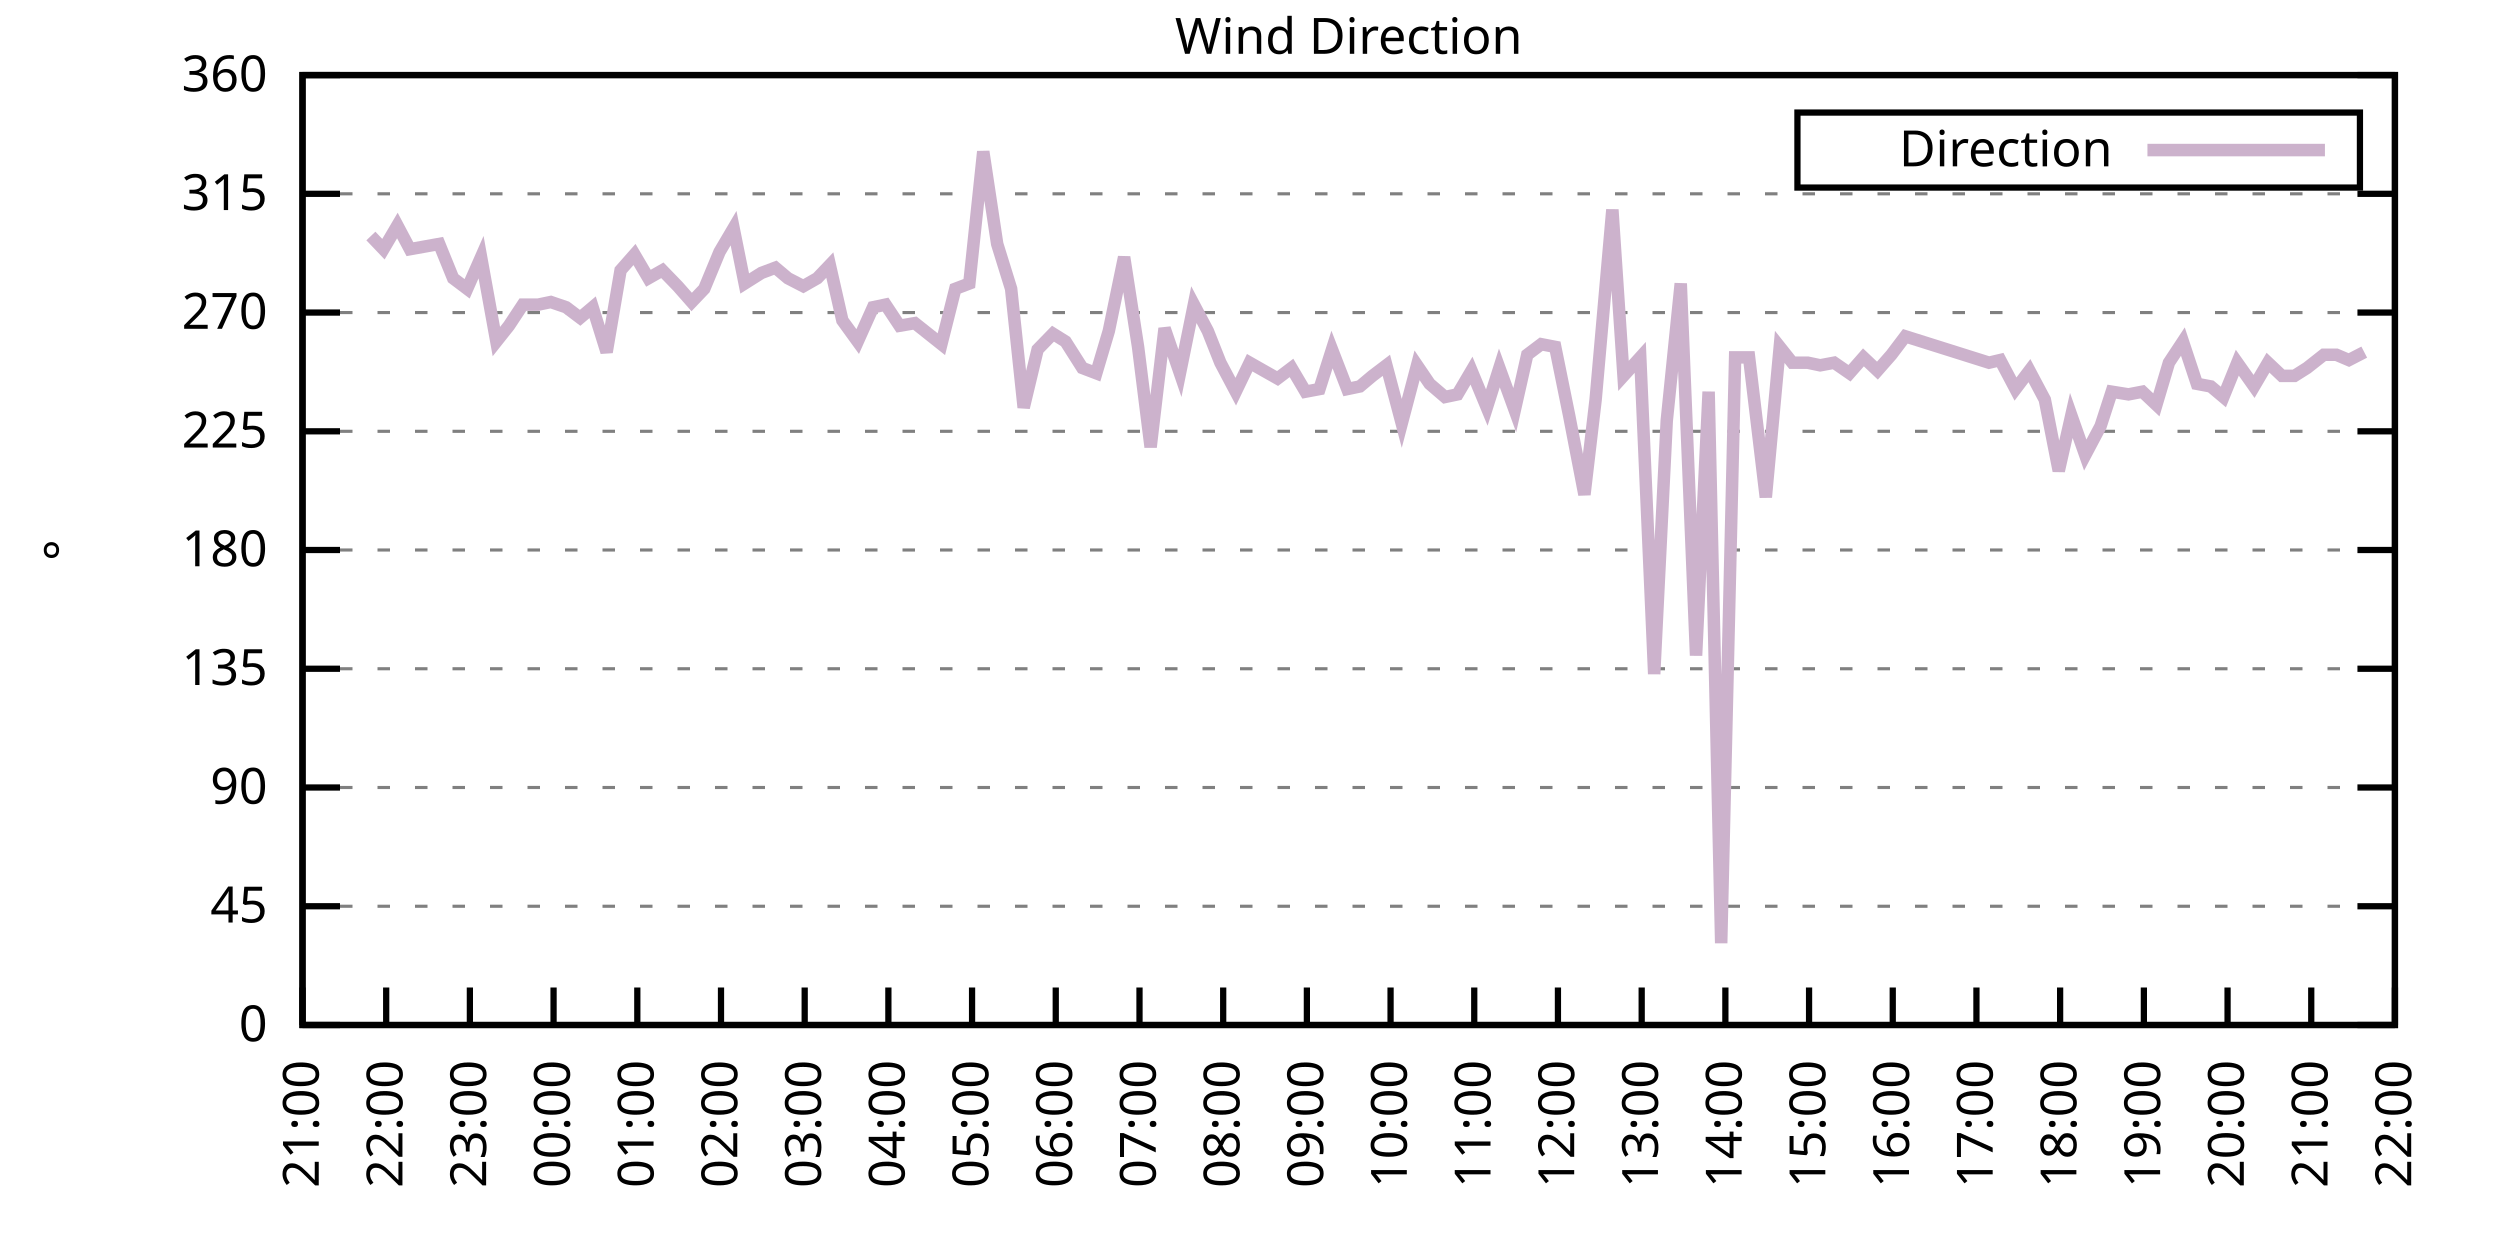
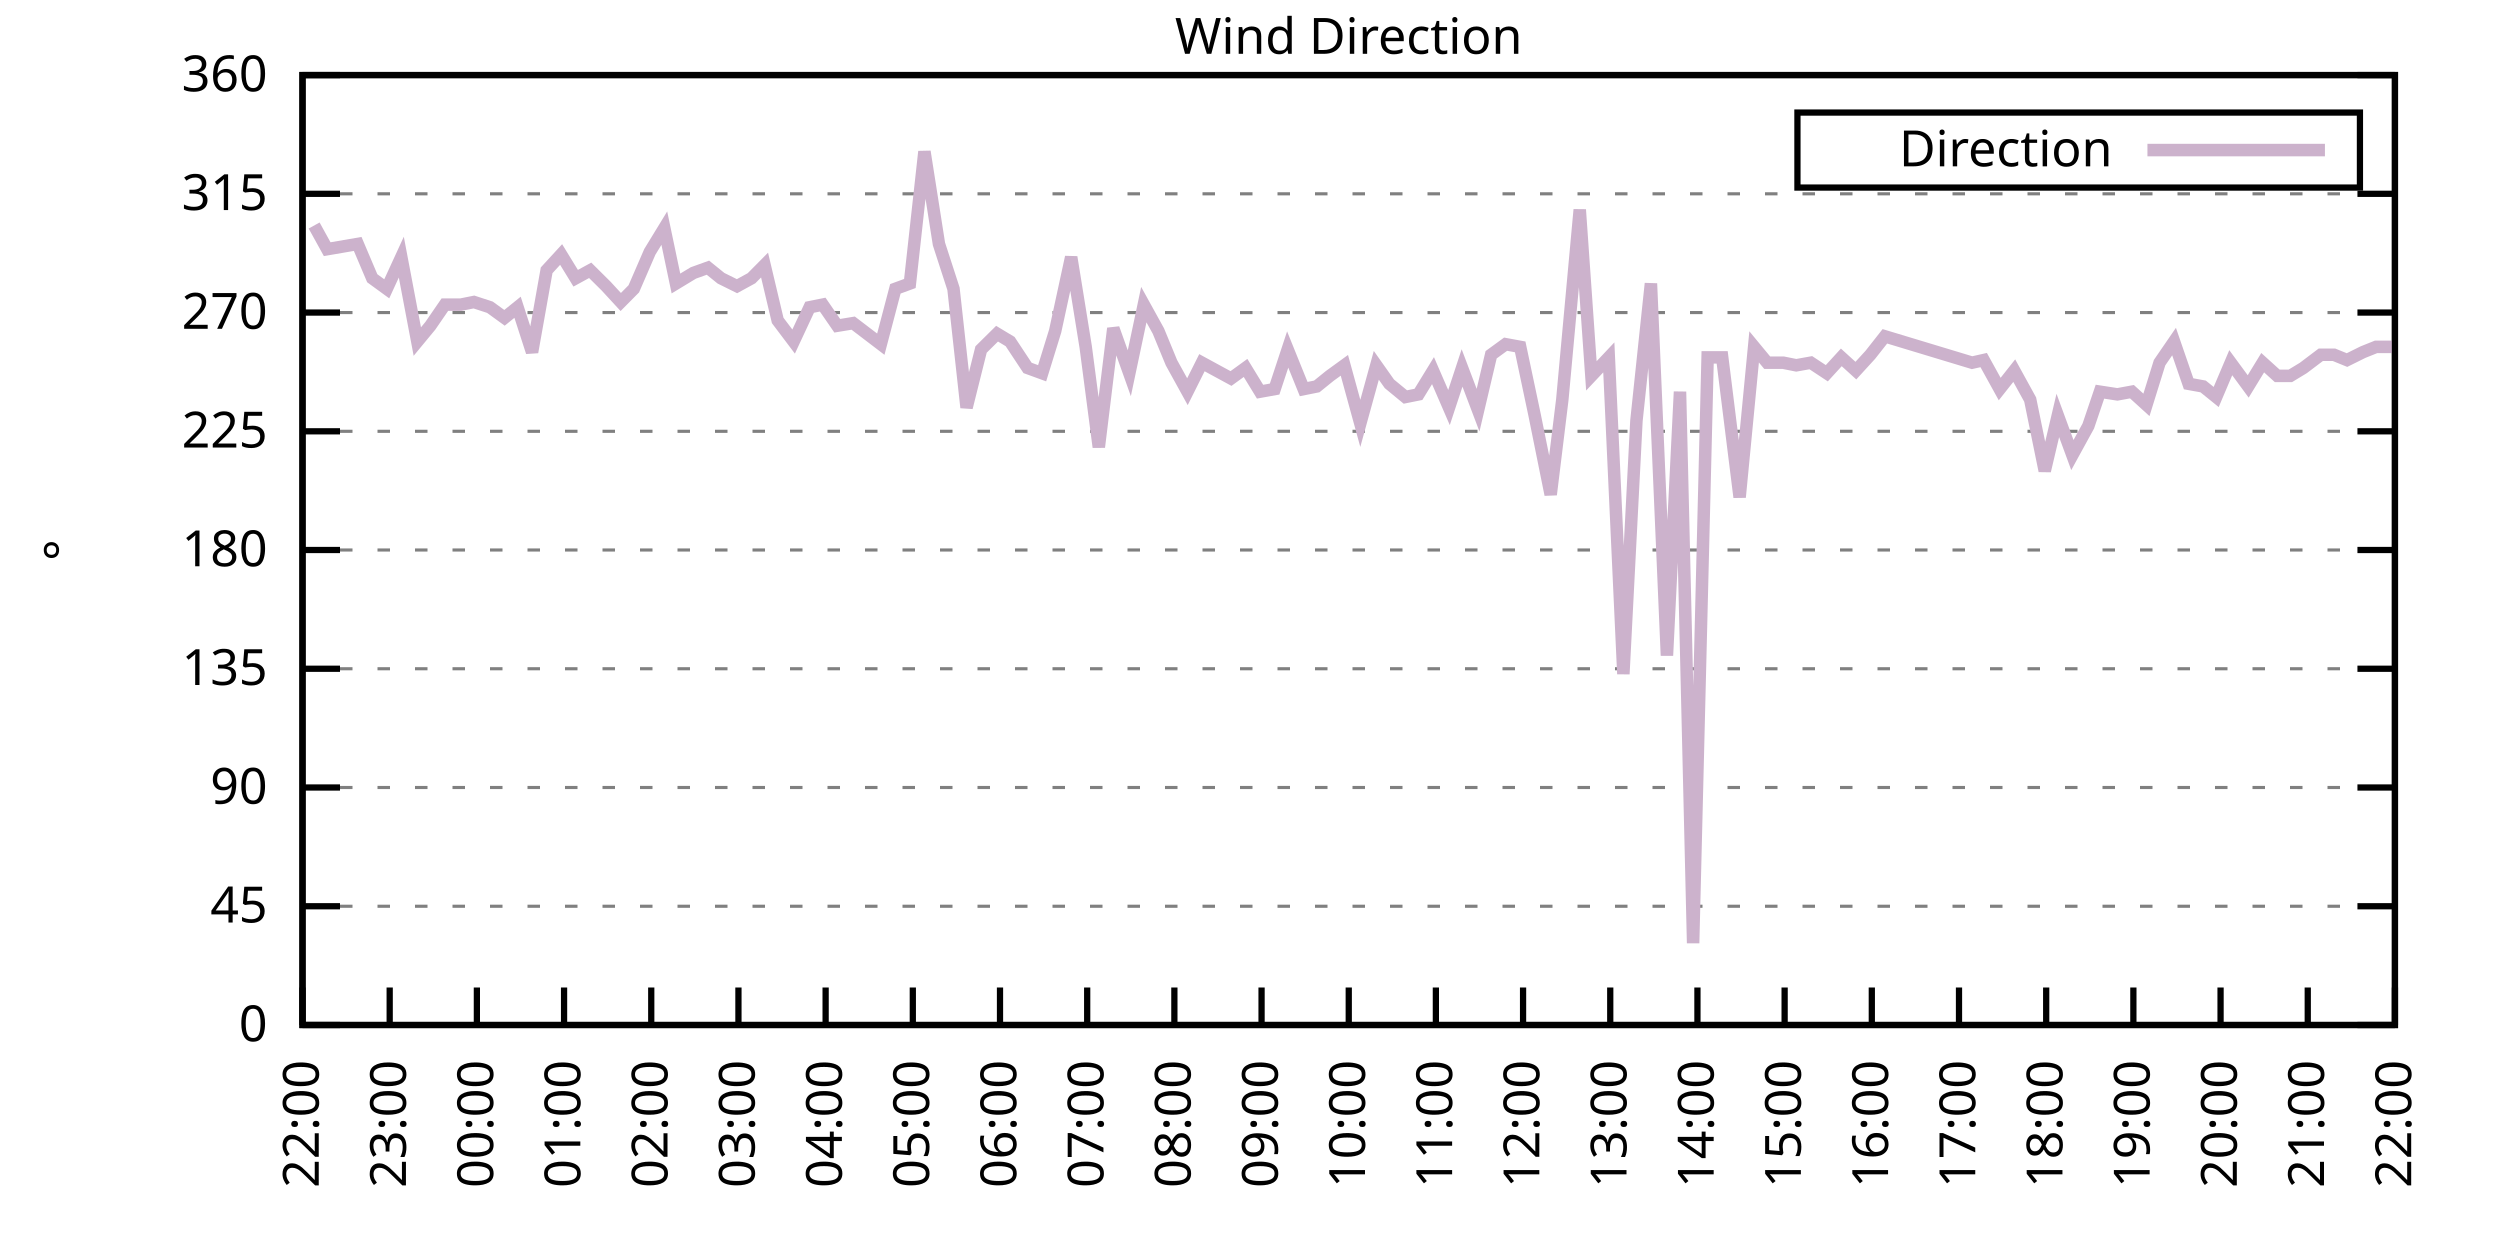
<svg xmlns="http://www.w3.org/2000/svg" xmlns:xlink="http://www.w3.org/1999/xlink" width="400" height="200" viewBox="0 0 400 200">
  <g id="gnuplot_canvas">
    <rect x="0" y="0" width="400" height="200" fill="none" />
    <defs>
      <circle id="gpDot" r="0.5" stroke-width="0.5" stroke="currentColor" />
      <path id="gpPt0" stroke-width="0.333" stroke="currentColor" d="M-1,0 h2 M0,-1 v2" />
      <path id="gpPt1" stroke-width="0.333" stroke="currentColor" d="M-1,-1 L1,1 M1,-1 L-1,1" />
      <path id="gpPt2" stroke-width="0.333" stroke="currentColor" d="M-1,0 L1,0 M0,-1 L0,1 M-1,-1 L1,1 M-1,1 L1,-1" />
      <rect id="gpPt3" stroke-width="0.333" stroke="currentColor" x="-1" y="-1" width="2" height="2" />
      <rect id="gpPt4" stroke-width="0.333" stroke="currentColor" fill="currentColor" x="-1" y="-1" width="2" height="2" />
      <circle id="gpPt5" stroke-width="0.333" stroke="currentColor" cx="0" cy="0" r="1" />
      <use xlink:href="#gpPt5" id="gpPt6" fill="currentColor" stroke="none" />
      <path id="gpPt7" stroke-width="0.333" stroke="currentColor" d="M0,-1.33 L-1.33,0.67 L1.33,0.67 z" />
      <use xlink:href="#gpPt7" id="gpPt8" fill="currentColor" stroke="none" />
      <use xlink:href="#gpPt7" id="gpPt9" stroke="currentColor" transform="rotate(180)" />
      <use xlink:href="#gpPt9" id="gpPt10" fill="currentColor" stroke="none" />
      <use xlink:href="#gpPt3" id="gpPt11" stroke="currentColor" transform="rotate(45)" />
      <use xlink:href="#gpPt11" id="gpPt12" fill="currentColor" stroke="none" />
      <path id="gpPt13" stroke-width="0.333" stroke="currentColor" d="M0,1.330 L1.265,0.411 L0.782,-1.067 L-0.782,-1.076 L-1.265,0.411 z" />
      <use xlink:href="#gpPt13" id="gpPt14" fill="currentColor" stroke="none" />
      <filter id="textbox" filterUnits="objectBoundingBox" x="0" y="0" height="1" width="1">
        <feFlood flood-color="white" flood-opacity="1" result="bgnd" />
        <feComposite in="SourceGraphic" in2="bgnd" operator="atop" />
      </filter>
      <filter id="greybox" filterUnits="objectBoundingBox" x="0" y="0" height="1" width="1">
        <feFlood flood-color="lightgrey" flood-opacity="1" result="grey" />
        <feComposite in="SourceGraphic" in2="grey" operator="atop" />
      </filter>
    </defs>
    <g fill="none" color="white" stroke="currentColor" stroke-width="1.00" stroke-linecap="butt" stroke-linejoin="miter">
</g>
    <g fill="none" color="black" stroke="currentColor" stroke-width="1.00" stroke-linecap="butt" stroke-linejoin="miter">
      <g stroke="none" shape-rendering="crispEdges">
        <polygon fill="rgb(255, 255, 255)" points="48.40,164.00 383.18,164.00 383.18,12.02 48.40,12.02 " />
      </g>
    </g>
    <g fill="none" color="black" stroke="currentColor" stroke-width="1.00" stroke-linecap="butt" stroke-linejoin="miter">
</g>
    <g fill="none" color="black" stroke="black" stroke-width="0.50" stroke-linecap="butt" stroke-linejoin="miter">
</g>
    <g fill="none" color="gray" stroke="currentColor" stroke-width="0.50" stroke-linecap="butt" stroke-linejoin="miter">
      <path stroke="gray" stroke-dasharray="2,4" class="gridline" d="M48.40,164.00 L383.19,164.00  " />
    </g>
    <g fill="none" color="gray" stroke="gray" stroke-width="1.00" stroke-linecap="butt" stroke-linejoin="miter">
</g>
    <g fill="none" color="black" stroke="currentColor" stroke-width="1.00" stroke-linecap="butt" stroke-linejoin="miter">
      <path stroke="black" d="M48.40,164.00 L54.40,164.00 M383.19,164.00 L377.19,164.00  " />
      <g transform="translate(42.80,166.60)" stroke="none" fill="black" font-family="Sans" font-size="8.00" text-anchor="end">
        <text>
          <tspan font-family="Sans"> 0</tspan>
        </text>
      </g>
    </g>
    <g fill="none" color="black" stroke="currentColor" stroke-width="1.00" stroke-linecap="butt" stroke-linejoin="miter">
</g>
    <g fill="none" color="black" stroke="black" stroke-width="0.50" stroke-linecap="butt" stroke-linejoin="miter">
</g>
    <g fill="none" color="gray" stroke="currentColor" stroke-width="0.50" stroke-linecap="butt" stroke-linejoin="miter">
      <path stroke="gray" stroke-dasharray="2,4" class="gridline" d="M48.40,145.00 L383.19,145.00  " />
    </g>
    <g fill="none" color="gray" stroke="gray" stroke-width="1.00" stroke-linecap="butt" stroke-linejoin="miter">
</g>
    <g fill="none" color="black" stroke="currentColor" stroke-width="1.00" stroke-linecap="butt" stroke-linejoin="miter">
      <path stroke="black" d="M48.40,145.00 L54.40,145.00 M383.19,145.00 L377.19,145.00  " />
      <g transform="translate(42.80,147.60)" stroke="none" fill="black" font-family="Sans" font-size="8.00" text-anchor="end">
        <text>
          <tspan font-family="Sans"> 45</tspan>
        </text>
      </g>
    </g>
    <g fill="none" color="black" stroke="currentColor" stroke-width="1.00" stroke-linecap="butt" stroke-linejoin="miter">
</g>
    <g fill="none" color="black" stroke="black" stroke-width="0.50" stroke-linecap="butt" stroke-linejoin="miter">
</g>
    <g fill="none" color="gray" stroke="currentColor" stroke-width="0.50" stroke-linecap="butt" stroke-linejoin="miter">
      <path stroke="gray" stroke-dasharray="2,4" class="gridline" d="M48.40,126.00 L383.19,126.00  " />
    </g>
    <g fill="none" color="gray" stroke="gray" stroke-width="1.00" stroke-linecap="butt" stroke-linejoin="miter">
</g>
    <g fill="none" color="black" stroke="currentColor" stroke-width="1.00" stroke-linecap="butt" stroke-linejoin="miter">
      <path stroke="black" d="M48.40,126.00 L54.40,126.00 M383.19,126.00 L377.19,126.00  " />
      <g transform="translate(42.80,128.60)" stroke="none" fill="black" font-family="Sans" font-size="8.00" text-anchor="end">
        <text>
          <tspan font-family="Sans"> 90</tspan>
        </text>
      </g>
    </g>
    <g fill="none" color="black" stroke="currentColor" stroke-width="1.00" stroke-linecap="butt" stroke-linejoin="miter">
</g>
    <g fill="none" color="black" stroke="black" stroke-width="0.50" stroke-linecap="butt" stroke-linejoin="miter">
</g>
    <g fill="none" color="gray" stroke="currentColor" stroke-width="0.50" stroke-linecap="butt" stroke-linejoin="miter">
      <path stroke="gray" stroke-dasharray="2,4" class="gridline" d="M48.40,107.00 L383.19,107.00  " />
    </g>
    <g fill="none" color="gray" stroke="gray" stroke-width="1.00" stroke-linecap="butt" stroke-linejoin="miter">
</g>
    <g fill="none" color="black" stroke="currentColor" stroke-width="1.00" stroke-linecap="butt" stroke-linejoin="miter">
      <path stroke="black" d="M48.40,107.00 L54.40,107.00 M383.19,107.00 L377.19,107.00  " />
      <g transform="translate(42.80,109.60)" stroke="none" fill="black" font-family="Sans" font-size="8.00" text-anchor="end">
        <text>
          <tspan font-family="Sans"> 135</tspan>
        </text>
      </g>
    </g>
    <g fill="none" color="black" stroke="currentColor" stroke-width="1.00" stroke-linecap="butt" stroke-linejoin="miter">
</g>
    <g fill="none" color="black" stroke="black" stroke-width="0.50" stroke-linecap="butt" stroke-linejoin="miter">
</g>
    <g fill="none" color="gray" stroke="currentColor" stroke-width="0.50" stroke-linecap="butt" stroke-linejoin="miter">
      <path stroke="gray" stroke-dasharray="2,4" class="gridline" d="M48.40,88.00 L383.19,88.00  " />
    </g>
    <g fill="none" color="gray" stroke="gray" stroke-width="1.00" stroke-linecap="butt" stroke-linejoin="miter">
</g>
    <g fill="none" color="black" stroke="currentColor" stroke-width="1.00" stroke-linecap="butt" stroke-linejoin="miter">
      <path stroke="black" d="M48.40,88.00 L54.40,88.00 M383.19,88.00 L377.19,88.00  " />
      <g transform="translate(42.80,90.60)" stroke="none" fill="black" font-family="Sans" font-size="8.00" text-anchor="end">
        <text>
          <tspan font-family="Sans"> 180</tspan>
        </text>
      </g>
    </g>
    <g fill="none" color="black" stroke="currentColor" stroke-width="1.00" stroke-linecap="butt" stroke-linejoin="miter">
</g>
    <g fill="none" color="black" stroke="black" stroke-width="0.50" stroke-linecap="butt" stroke-linejoin="miter">
</g>
    <g fill="none" color="gray" stroke="currentColor" stroke-width="0.50" stroke-linecap="butt" stroke-linejoin="miter">
      <path stroke="gray" stroke-dasharray="2,4" class="gridline" d="M48.40,69.01 L383.19,69.01  " />
    </g>
    <g fill="none" color="gray" stroke="gray" stroke-width="1.00" stroke-linecap="butt" stroke-linejoin="miter">
</g>
    <g fill="none" color="black" stroke="currentColor" stroke-width="1.00" stroke-linecap="butt" stroke-linejoin="miter">
      <path stroke="black" d="M48.40,69.01 L54.40,69.01 M383.19,69.01 L377.19,69.01  " />
      <g transform="translate(42.80,71.61)" stroke="none" fill="black" font-family="Sans" font-size="8.00" text-anchor="end">
        <text>
          <tspan font-family="Sans"> 225</tspan>
        </text>
      </g>
    </g>
    <g fill="none" color="black" stroke="currentColor" stroke-width="1.00" stroke-linecap="butt" stroke-linejoin="miter">
</g>
    <g fill="none" color="black" stroke="black" stroke-width="0.50" stroke-linecap="butt" stroke-linejoin="miter">
</g>
    <g fill="none" color="gray" stroke="currentColor" stroke-width="0.50" stroke-linecap="butt" stroke-linejoin="miter">
      <path stroke="gray" stroke-dasharray="2,4" class="gridline" d="M48.40,50.01 L383.19,50.01  " />
    </g>
    <g fill="none" color="gray" stroke="gray" stroke-width="1.00" stroke-linecap="butt" stroke-linejoin="miter">
</g>
    <g fill="none" color="black" stroke="currentColor" stroke-width="1.00" stroke-linecap="butt" stroke-linejoin="miter">
      <path stroke="black" d="M48.40,50.01 L54.40,50.01 M383.19,50.01 L377.19,50.01  " />
      <g transform="translate(42.80,52.61)" stroke="none" fill="black" font-family="Sans" font-size="8.00" text-anchor="end">
        <text>
          <tspan font-family="Sans"> 270</tspan>
        </text>
      </g>
    </g>
    <g fill="none" color="black" stroke="currentColor" stroke-width="1.00" stroke-linecap="butt" stroke-linejoin="miter">
</g>
    <g fill="none" color="black" stroke="black" stroke-width="0.50" stroke-linecap="butt" stroke-linejoin="miter">
</g>
    <g fill="none" color="gray" stroke="currentColor" stroke-width="0.50" stroke-linecap="butt" stroke-linejoin="miter">
      <path stroke="gray" stroke-dasharray="2,4" class="gridline" d="M48.40,31.01 L383.19,31.01  " />
    </g>
    <g fill="none" color="gray" stroke="gray" stroke-width="1.00" stroke-linecap="butt" stroke-linejoin="miter">
</g>
    <g fill="none" color="black" stroke="currentColor" stroke-width="1.00" stroke-linecap="butt" stroke-linejoin="miter">
      <path stroke="black" d="M48.40,31.01 L54.40,31.01 M383.19,31.01 L377.19,31.01  " />
      <g transform="translate(42.80,33.61)" stroke="none" fill="black" font-family="Sans" font-size="8.00" text-anchor="end">
        <text>
          <tspan font-family="Sans"> 315</tspan>
        </text>
      </g>
    </g>
    <g fill="none" color="black" stroke="currentColor" stroke-width="1.00" stroke-linecap="butt" stroke-linejoin="miter">
</g>
    <g fill="none" color="black" stroke="black" stroke-width="0.50" stroke-linecap="butt" stroke-linejoin="miter">
</g>
    <g fill="none" color="gray" stroke="currentColor" stroke-width="0.50" stroke-linecap="butt" stroke-linejoin="miter">
      <path stroke="gray" stroke-dasharray="2,4" class="gridline" d="M48.40,12.01 L383.19,12.01  " />
    </g>
    <g fill="none" color="gray" stroke="gray" stroke-width="1.00" stroke-linecap="butt" stroke-linejoin="miter">
</g>
    <g fill="none" color="black" stroke="currentColor" stroke-width="1.00" stroke-linecap="butt" stroke-linejoin="miter">
      <path stroke="black" d="M48.40,12.01 L54.40,12.01 M383.19,12.01 L377.19,12.01  " />
      <g transform="translate(42.80,14.61)" stroke="none" fill="black" font-family="Sans" font-size="8.00" text-anchor="end">
        <text>
          <tspan font-family="Sans"> 360</tspan>
        </text>
      </g>
    </g>
    <g fill="none" color="black" stroke="currentColor" stroke-width="1.00" stroke-linecap="butt" stroke-linejoin="miter">
      <path stroke="black" d="M48.40,164.00 L48.40,158.00  " />
      <g transform="translate(51.00,169.60) rotate(270.00)" stroke="none" fill="black" font-family="Sans" font-size="8.00" text-anchor="end">
        <text>
-           <tspan font-family="Sans">21:00</tspan>
-         </text>
-       </g>
-     </g>
-     <g fill="none" color="black" stroke="currentColor" stroke-width="1.00" stroke-linecap="butt" stroke-linejoin="miter">
-       <path stroke="black" d="M61.79,164.00 L61.79,158.00  " />
-       <g transform="translate(64.39,169.60) rotate(270.00)" stroke="none" fill="black" font-family="Sans" font-size="8.00" text-anchor="end">
-         <text>
          <tspan font-family="Sans">22:00</tspan>
        </text>
      </g>
    </g>
    <g fill="none" color="black" stroke="currentColor" stroke-width="1.00" stroke-linecap="butt" stroke-linejoin="miter">
-       <path stroke="black" d="M75.18,164.00 L75.18,158.00  " />
-       <g transform="translate(77.78,169.60) rotate(270.00)" stroke="none" fill="black" font-family="Sans" font-size="8.00" text-anchor="end">
+       <path stroke="black" d="M62.35,164.00 L62.35,158.00  " />
+       <g transform="translate(64.95,169.60) rotate(270.00)" stroke="none" fill="black" font-family="Sans" font-size="8.00" text-anchor="end">
        <text>
          <tspan font-family="Sans">23:00</tspan>
        </text>
      </g>
    </g>
    <g fill="none" color="black" stroke="currentColor" stroke-width="1.00" stroke-linecap="butt" stroke-linejoin="miter">
-       <path stroke="black" d="M88.57,164.00 L88.57,158.00  " />
-       <g transform="translate(91.17,169.60) rotate(270.00)" stroke="none" fill="black" font-family="Sans" font-size="8.00" text-anchor="end">
+       <path stroke="black" d="M76.30,164.00 L76.30,158.00  " />
+       <g transform="translate(78.90,169.60) rotate(270.00)" stroke="none" fill="black" font-family="Sans" font-size="8.00" text-anchor="end">
        <text>
          <tspan font-family="Sans">00:00</tspan>
        </text>
      </g>
    </g>
    <g fill="none" color="black" stroke="currentColor" stroke-width="1.00" stroke-linecap="butt" stroke-linejoin="miter">
-       <path stroke="black" d="M101.97,164.00 L101.97,158.00  " />
-       <g transform="translate(104.57,169.60) rotate(270.00)" stroke="none" fill="black" font-family="Sans" font-size="8.00" text-anchor="end">
+       <path stroke="black" d="M90.25,164.00 L90.25,158.00  " />
+       <g transform="translate(92.85,169.60) rotate(270.00)" stroke="none" fill="black" font-family="Sans" font-size="8.00" text-anchor="end">
        <text>
          <tspan font-family="Sans">01:00</tspan>
        </text>
      </g>
    </g>
    <g fill="none" color="black" stroke="currentColor" stroke-width="1.00" stroke-linecap="butt" stroke-linejoin="miter">
-       <path stroke="black" d="M115.36,164.00 L115.36,158.00  " />
-       <g transform="translate(117.96,169.60) rotate(270.00)" stroke="none" fill="black" font-family="Sans" font-size="8.00" text-anchor="end">
+       <path stroke="black" d="M104.20,164.00 L104.20,158.00  " />
+       <g transform="translate(106.80,169.60) rotate(270.00)" stroke="none" fill="black" font-family="Sans" font-size="8.00" text-anchor="end">
        <text>
          <tspan font-family="Sans">02:00</tspan>
        </text>
      </g>
    </g>
    <g fill="none" color="black" stroke="currentColor" stroke-width="1.00" stroke-linecap="butt" stroke-linejoin="miter">
-       <path stroke="black" d="M128.75,164.00 L128.75,158.00  " />
-       <g transform="translate(131.35,169.60) rotate(270.00)" stroke="none" fill="black" font-family="Sans" font-size="8.00" text-anchor="end">
+       <path stroke="black" d="M118.15,164.00 L118.15,158.00  " />
+       <g transform="translate(120.75,169.60) rotate(270.00)" stroke="none" fill="black" font-family="Sans" font-size="8.00" text-anchor="end">
        <text>
          <tspan font-family="Sans">03:00</tspan>
        </text>
      </g>
    </g>
    <g fill="none" color="black" stroke="currentColor" stroke-width="1.00" stroke-linecap="butt" stroke-linejoin="miter">
-       <path stroke="black" d="M142.14,164.00 L142.14,158.00  " />
-       <g transform="translate(144.74,169.60) rotate(270.00)" stroke="none" fill="black" font-family="Sans" font-size="8.00" text-anchor="end">
+       <path stroke="black" d="M132.10,164.00 L132.10,158.00  " />
+       <g transform="translate(134.70,169.60) rotate(270.00)" stroke="none" fill="black" font-family="Sans" font-size="8.00" text-anchor="end">
        <text>
          <tspan font-family="Sans">04:00</tspan>
        </text>
      </g>
    </g>
    <g fill="none" color="black" stroke="currentColor" stroke-width="1.00" stroke-linecap="butt" stroke-linejoin="miter">
-       <path stroke="black" d="M155.53,164.00 L155.53,158.00  " />
-       <g transform="translate(158.13,169.60) rotate(270.00)" stroke="none" fill="black" font-family="Sans" font-size="8.00" text-anchor="end">
+       <path stroke="black" d="M146.05,164.00 L146.05,158.00  " />
+       <g transform="translate(148.65,169.60) rotate(270.00)" stroke="none" fill="black" font-family="Sans" font-size="8.00" text-anchor="end">
        <text>
          <tspan font-family="Sans">05:00</tspan>
        </text>
      </g>
    </g>
    <g fill="none" color="black" stroke="currentColor" stroke-width="1.00" stroke-linecap="butt" stroke-linejoin="miter">
-       <path stroke="black" d="M168.92,164.00 L168.92,158.00  " />
-       <g transform="translate(171.52,169.60) rotate(270.00)" stroke="none" fill="black" font-family="Sans" font-size="8.00" text-anchor="end">
+       <path stroke="black" d="M160.00,164.00 L160.00,158.00  " />
+       <g transform="translate(162.60,169.60) rotate(270.00)" stroke="none" fill="black" font-family="Sans" font-size="8.00" text-anchor="end">
        <text>
          <tspan font-family="Sans">06:00</tspan>
        </text>
      </g>
    </g>
    <g fill="none" color="black" stroke="currentColor" stroke-width="1.00" stroke-linecap="butt" stroke-linejoin="miter">
-       <path stroke="black" d="M182.32,164.00 L182.32,158.00  " />
-       <g transform="translate(184.92,169.60) rotate(270.00)" stroke="none" fill="black" font-family="Sans" font-size="8.00" text-anchor="end">
+       <path stroke="black" d="M173.95,164.00 L173.95,158.00  " />
+       <g transform="translate(176.55,169.60) rotate(270.00)" stroke="none" fill="black" font-family="Sans" font-size="8.00" text-anchor="end">
        <text>
          <tspan font-family="Sans">07:00</tspan>
        </text>
      </g>
    </g>
    <g fill="none" color="black" stroke="currentColor" stroke-width="1.00" stroke-linecap="butt" stroke-linejoin="miter">
-       <path stroke="black" d="M195.71,164.00 L195.71,158.00  " />
-       <g transform="translate(198.31,169.60) rotate(270.00)" stroke="none" fill="black" font-family="Sans" font-size="8.00" text-anchor="end">
+       <path stroke="black" d="M187.90,164.00 L187.90,158.00  " />
+       <g transform="translate(190.50,169.60) rotate(270.00)" stroke="none" fill="black" font-family="Sans" font-size="8.00" text-anchor="end">
        <text>
          <tspan font-family="Sans">08:00</tspan>
        </text>
      </g>
    </g>
    <g fill="none" color="black" stroke="currentColor" stroke-width="1.00" stroke-linecap="butt" stroke-linejoin="miter">
-       <path stroke="black" d="M209.10,164.00 L209.10,158.00  " />
-       <g transform="translate(211.70,169.60) rotate(270.00)" stroke="none" fill="black" font-family="Sans" font-size="8.00" text-anchor="end">
+       <path stroke="black" d="M201.85,164.00 L201.85,158.00  " />
+       <g transform="translate(204.45,169.60) rotate(270.00)" stroke="none" fill="black" font-family="Sans" font-size="8.00" text-anchor="end">
        <text>
          <tspan font-family="Sans">09:00</tspan>
        </text>
      </g>
    </g>
    <g fill="none" color="black" stroke="currentColor" stroke-width="1.00" stroke-linecap="butt" stroke-linejoin="miter">
-       <path stroke="black" d="M222.49,164.00 L222.49,158.00  " />
-       <g transform="translate(225.09,169.60) rotate(270.00)" stroke="none" fill="black" font-family="Sans" font-size="8.00" text-anchor="end">
+       <path stroke="black" d="M215.80,164.00 L215.80,158.00  " />
+       <g transform="translate(218.40,169.60) rotate(270.00)" stroke="none" fill="black" font-family="Sans" font-size="8.00" text-anchor="end">
        <text>
          <tspan font-family="Sans">10:00</tspan>
        </text>
      </g>
    </g>
    <g fill="none" color="black" stroke="currentColor" stroke-width="1.00" stroke-linecap="butt" stroke-linejoin="miter">
-       <path stroke="black" d="M235.88,164.00 L235.88,158.00  " />
-       <g transform="translate(238.48,169.60) rotate(270.00)" stroke="none" fill="black" font-family="Sans" font-size="8.00" text-anchor="end">
+       <path stroke="black" d="M229.74,164.00 L229.74,158.00  " />
+       <g transform="translate(232.34,169.60) rotate(270.00)" stroke="none" fill="black" font-family="Sans" font-size="8.00" text-anchor="end">
        <text>
          <tspan font-family="Sans">11:00</tspan>
        </text>
      </g>
    </g>
    <g fill="none" color="black" stroke="currentColor" stroke-width="1.00" stroke-linecap="butt" stroke-linejoin="miter">
-       <path stroke="black" d="M249.27,164.00 L249.27,158.00  " />
-       <g transform="translate(251.87,169.60) rotate(270.00)" stroke="none" fill="black" font-family="Sans" font-size="8.00" text-anchor="end">
+       <path stroke="black" d="M243.69,164.00 L243.69,158.00  " />
+       <g transform="translate(246.29,169.60) rotate(270.00)" stroke="none" fill="black" font-family="Sans" font-size="8.00" text-anchor="end">
        <text>
          <tspan font-family="Sans">12:00</tspan>
        </text>
      </g>
    </g>
    <g fill="none" color="black" stroke="currentColor" stroke-width="1.00" stroke-linecap="butt" stroke-linejoin="miter">
-       <path stroke="black" d="M262.67,164.00 L262.67,158.00  " />
-       <g transform="translate(265.27,169.60) rotate(270.00)" stroke="none" fill="black" font-family="Sans" font-size="8.00" text-anchor="end">
+       <path stroke="black" d="M257.64,164.00 L257.64,158.00  " />
+       <g transform="translate(260.24,169.60) rotate(270.00)" stroke="none" fill="black" font-family="Sans" font-size="8.00" text-anchor="end">
        <text>
          <tspan font-family="Sans">13:00</tspan>
        </text>
      </g>
    </g>
    <g fill="none" color="black" stroke="currentColor" stroke-width="1.00" stroke-linecap="butt" stroke-linejoin="miter">
-       <path stroke="black" d="M276.06,164.00 L276.06,158.00  " />
-       <g transform="translate(278.66,169.60) rotate(270.00)" stroke="none" fill="black" font-family="Sans" font-size="8.00" text-anchor="end">
+       <path stroke="black" d="M271.59,164.00 L271.59,158.00  " />
+       <g transform="translate(274.19,169.60) rotate(270.00)" stroke="none" fill="black" font-family="Sans" font-size="8.00" text-anchor="end">
        <text>
          <tspan font-family="Sans">14:00</tspan>
        </text>
      </g>
    </g>
    <g fill="none" color="black" stroke="currentColor" stroke-width="1.00" stroke-linecap="butt" stroke-linejoin="miter">
-       <path stroke="black" d="M289.45,164.00 L289.45,158.00  " />
-       <g transform="translate(292.05,169.60) rotate(270.00)" stroke="none" fill="black" font-family="Sans" font-size="8.00" text-anchor="end">
+       <path stroke="black" d="M285.54,164.00 L285.54,158.00  " />
+       <g transform="translate(288.14,169.60) rotate(270.00)" stroke="none" fill="black" font-family="Sans" font-size="8.00" text-anchor="end">
        <text>
          <tspan font-family="Sans">15:00</tspan>
        </text>
      </g>
    </g>
    <g fill="none" color="black" stroke="currentColor" stroke-width="1.00" stroke-linecap="butt" stroke-linejoin="miter">
-       <path stroke="black" d="M302.84,164.00 L302.84,158.00  " />
-       <g transform="translate(305.44,169.60) rotate(270.00)" stroke="none" fill="black" font-family="Sans" font-size="8.00" text-anchor="end">
+       <path stroke="black" d="M299.49,164.00 L299.49,158.00  " />
+       <g transform="translate(302.09,169.60) rotate(270.00)" stroke="none" fill="black" font-family="Sans" font-size="8.00" text-anchor="end">
        <text>
          <tspan font-family="Sans">16:00</tspan>
        </text>
      </g>
    </g>
    <g fill="none" color="black" stroke="currentColor" stroke-width="1.00" stroke-linecap="butt" stroke-linejoin="miter">
-       <path stroke="black" d="M316.23,164.00 L316.23,158.00  " />
-       <g transform="translate(318.83,169.60) rotate(270.00)" stroke="none" fill="black" font-family="Sans" font-size="8.00" text-anchor="end">
+       <path stroke="black" d="M313.44,164.00 L313.44,158.00  " />
+       <g transform="translate(316.04,169.60) rotate(270.00)" stroke="none" fill="black" font-family="Sans" font-size="8.00" text-anchor="end">
        <text>
          <tspan font-family="Sans">17:00</tspan>
        </text>
      </g>
    </g>
    <g fill="none" color="black" stroke="currentColor" stroke-width="1.00" stroke-linecap="butt" stroke-linejoin="miter">
-       <path stroke="black" d="M329.62,164.00 L329.62,158.00  " />
-       <g transform="translate(332.22,169.60) rotate(270.00)" stroke="none" fill="black" font-family="Sans" font-size="8.00" text-anchor="end">
+       <path stroke="black" d="M327.39,164.00 L327.39,158.00  " />
+       <g transform="translate(329.99,169.60) rotate(270.00)" stroke="none" fill="black" font-family="Sans" font-size="8.00" text-anchor="end">
        <text>
          <tspan font-family="Sans">18:00</tspan>
        </text>
      </g>
    </g>
    <g fill="none" color="black" stroke="currentColor" stroke-width="1.00" stroke-linecap="butt" stroke-linejoin="miter">
-       <path stroke="black" d="M343.02,164.00 L343.02,158.00  " />
-       <g transform="translate(345.62,169.60) rotate(270.00)" stroke="none" fill="black" font-family="Sans" font-size="8.00" text-anchor="end">
+       <path stroke="black" d="M341.34,164.00 L341.34,158.00  " />
+       <g transform="translate(343.94,169.60) rotate(270.00)" stroke="none" fill="black" font-family="Sans" font-size="8.00" text-anchor="end">
        <text>
          <tspan font-family="Sans">19:00</tspan>
        </text>
      </g>
    </g>
    <g fill="none" color="black" stroke="currentColor" stroke-width="1.00" stroke-linecap="butt" stroke-linejoin="miter">
-       <path stroke="black" d="M356.41,164.00 L356.41,158.00  " />
-       <g transform="translate(359.01,169.60) rotate(270.00)" stroke="none" fill="black" font-family="Sans" font-size="8.00" text-anchor="end">
+       <path stroke="black" d="M355.29,164.00 L355.29,158.00  " />
+       <g transform="translate(357.89,169.60) rotate(270.00)" stroke="none" fill="black" font-family="Sans" font-size="8.00" text-anchor="end">
        <text>
          <tspan font-family="Sans">20:00</tspan>
        </text>
      </g>
    </g>
    <g fill="none" color="black" stroke="currentColor" stroke-width="1.00" stroke-linecap="butt" stroke-linejoin="miter">
-       <path stroke="black" d="M369.80,164.00 L369.80,158.00  " />
-       <g transform="translate(372.40,169.60) rotate(270.00)" stroke="none" fill="black" font-family="Sans" font-size="8.00" text-anchor="end">
+       <path stroke="black" d="M369.24,164.00 L369.24,158.00  " />
+       <g transform="translate(371.84,169.60) rotate(270.00)" stroke="none" fill="black" font-family="Sans" font-size="8.00" text-anchor="end">
        <text>
          <tspan font-family="Sans">21:00</tspan>
        </text>
      </g>
    </g>
    <g fill="none" color="black" stroke="currentColor" stroke-width="1.00" stroke-linecap="butt" stroke-linejoin="miter">
      <path stroke="black" d="M383.19,164.00 L383.19,158.00  " />
      <g transform="translate(385.79,169.60) rotate(270.00)" stroke="none" fill="black" font-family="Sans" font-size="8.00" text-anchor="end">
        <text>
          <tspan font-family="Sans">22:00</tspan>
        </text>
      </g>
    </g>
    <g fill="none" color="black" stroke="currentColor" stroke-width="1.00" stroke-linecap="butt" stroke-linejoin="miter">
</g>
    <g fill="none" color="black" stroke="currentColor" stroke-width="1.00" stroke-linecap="butt" stroke-linejoin="miter">
      <path stroke="black" d="M48.40,12.01 L48.40,164.00 L383.19,164.00 L383.19,12.01 L48.40,12.01 Z  " />
    </g>
    <g fill="none" color="black" stroke="currentColor" stroke-width="1.00" stroke-linecap="butt" stroke-linejoin="miter">
</g>
    <g fill="none" color="black" stroke="currentColor" stroke-width="1.00" stroke-linecap="butt" stroke-linejoin="miter">
      <path stroke="black" d="M287.59,30.01 L287.59,18.01 L377.59,18.01 L377.59,30.01 L287.59,30.01 Z  " />
    </g>
    <g id="Wind_direction_plot_1">
      <g fill="none" color="white" stroke="black" stroke-width="2.00" stroke-linecap="butt" stroke-linejoin="miter">
</g>
      <g fill="none" color="black" stroke="currentColor" stroke-width="2.00" stroke-linecap="butt" stroke-linejoin="miter">
        <g transform="translate(337.99,26.61)" stroke="none" fill="black" font-family="Sans" font-size="8.00" text-anchor="end">
          <text>
            <tspan font-family="Sans">Direction</tspan>
          </text>
        </g>
      </g>
      <g fill="none" color="black" stroke="currentColor" stroke-width="2.00" stroke-linecap="butt" stroke-linejoin="miter">
-         <path stroke="rgb(204, 178, 204)" d="M343.59,24.01 L371.99,24.01 M59.34,37.76 L61.35,39.87 L63.58,36.08 L65.59,39.87 L70.27,39.03 L72.50,44.52   L74.74,46.21 L76.97,41.14 L79.42,54.65 L81.43,52.12 L83.66,48.74 L86.12,48.74 L88.13,48.32 L90.58,49.16   L92.82,50.85 L94.82,49.16 L97.06,56.34 L99.29,43.25 L101.52,40.72 L103.75,44.52 L105.98,43.25 L108.44,45.79   L110.67,48.32 L112.68,46.21 L115.13,40.30 L117.37,36.50 L119.15,45.36 L121.83,43.67 L124.06,42.83 L126.07,44.52   L128.53,45.79 L130.76,44.52 L132.77,42.41 L134.78,51.27 L137.23,54.65 L139.69,49.16 L141.69,48.74 L143.93,52.12   L146.38,51.70 L150.62,55.07 L152.85,46.21 L155.09,45.36 L157.32,24.25 L159.55,39.03 L161.78,46.21 L163.79,65.21   L166.02,55.92 L168.48,53.39 L170.49,54.65 L173.17,58.87 L175.40,59.72 L177.41,52.96 L179.86,41.14 L182.09,55.50   L184.10,71.54 L186.33,52.54 L188.79,59.72 L191.02,48.74 L193.25,52.96 L195.26,58.03 L197.72,62.67 L199.95,58.03   L202.18,59.30 L204.41,60.56 L206.64,58.87 L208.88,62.67 L211.11,62.25 L213.12,55.92 L215.57,62.25 L217.58,61.83   L219.59,60.14 L221.82,58.45 L224.28,67.74 L226.73,58.45 L228.74,61.41 L231.20,63.52 L233.20,63.10 L235.44,59.30   L237.89,65.21 L239.90,58.87 L242.36,65.63 L244.36,56.76 L246.60,55.07 L248.83,55.50 L251.06,66.47 L253.51,79.14   L255.30,63.94 L257.98,33.54 L259.76,60.14 L262.44,57.18 L264.67,107.85 L266.68,67.32 L268.92,45.36 L271.37,104.89   L273.38,62.67 L275.39,150.91 L277.62,57.18 L279.85,57.18 L282.53,79.56 L284.76,55.50 L286.77,58.03 L289.23,58.03   L291.23,58.45 L293.47,58.03 L295.92,59.72 L298.15,57.18 L300.39,59.30 L302.62,56.76 L304.85,53.81 L318.24,58.03   L320.03,57.61 L322.48,62.25 L324.71,59.30 L327.17,63.94 L329.40,75.34 L331.41,66.47 L333.64,72.81 L336.10,68.16   L337.88,62.67 L340.56,63.10 L342.79,62.67 L345.02,64.78 L347.03,58.03 L349.26,54.65 L351.50,61.41 L353.73,61.83   L355.74,63.52 L357.97,58.03 L360.65,61.83 L362.88,58.03 L365.11,60.14 L367.12,60.14 L369.13,58.87 L371.81,56.76   L373.82,56.76 L375.82,57.61 L378.28,56.34  " />
+         <path stroke="rgb(204, 178, 204)" d="M343.59,24.01 L371.99,24.01 M50.26,36.08 L52.35,39.87 L57.23,39.03 L59.56,44.52 L61.88,46.21 L64.21,41.14   L66.77,54.65 L68.86,52.12 L71.18,48.74 L73.74,48.74 L75.83,48.32 L78.39,49.16 L80.72,50.85 L82.81,49.16   L85.13,56.34 L87.46,43.25 L89.78,40.72 L92.11,44.52 L94.43,43.25 L96.99,45.79 L99.32,48.32 L101.41,46.21   L103.97,40.30 L106.29,36.50 L108.15,45.36 L110.94,43.67 L113.27,42.83 L115.36,44.52 L117.92,45.79 L120.24,44.52   L122.33,42.41 L124.43,51.27 L126.98,54.65 L129.54,49.16 L131.63,48.74 L133.96,52.12 L136.51,51.70 L140.93,55.07   L143.26,46.21 L145.58,45.36 L147.91,24.25 L150.23,39.03 L152.56,46.21 L154.65,65.21 L156.97,55.92 L159.53,53.39   L161.62,54.65 L164.41,58.87 L166.74,59.72 L168.83,52.96 L171.39,41.14 L173.71,55.50 L175.81,71.54 L178.13,52.54   L180.69,59.72 L183.01,48.74 L185.34,52.96 L187.43,58.03 L189.99,62.67 L192.31,58.03 L194.64,59.30 L196.96,60.56   L199.29,58.87 L201.61,62.67 L203.94,62.25 L206.03,55.92 L208.59,62.25 L210.68,61.83 L212.77,60.14 L215.10,58.45   L217.65,67.74 L220.21,58.45 L222.30,61.41 L224.86,63.52 L226.95,63.10 L229.28,59.30 L231.84,65.21 L233.93,58.87   L236.49,65.63 L238.58,56.76 L240.90,55.07 L243.23,55.50 L245.55,66.47 L248.11,79.14 L249.97,63.94 L252.76,33.54   L254.62,60.14 L257.41,57.18 L259.74,107.85 L261.83,67.32 L264.15,45.36 L266.71,104.89 L268.80,62.67 L270.90,150.91   L273.22,57.18 L275.55,57.18 L278.34,79.56 L280.66,55.50 L282.75,58.03 L285.31,58.03 L287.40,58.45 L289.73,58.03   L292.29,59.72 L294.61,57.18 L296.94,59.30 L299.26,56.76 L301.58,53.81 L315.53,58.03 L317.39,57.61 L319.95,62.25   L322.28,59.30 L324.83,63.94 L327.16,75.34 L329.25,66.47 L331.58,72.81 L334.13,68.16 L335.99,62.67 L338.78,63.10   L341.11,62.67 L343.43,64.78 L345.53,58.03 L347.85,54.65 L350.18,61.41 L352.50,61.83 L354.59,63.52 L356.92,58.03   L359.71,61.83 L362.03,58.03 L364.36,60.14 L366.45,60.14 L368.54,58.87 L371.33,56.76 L373.43,56.76 L375.52,57.61   L378.08,56.34 L380.17,55.50 L382.96,55.50  " />
      </g>
    </g>
    <g fill="none" color="black" stroke="currentColor" stroke-width="2.00" stroke-linecap="butt" stroke-linejoin="miter">
</g>
    <g fill="none" color="black" stroke="black" stroke-width="1.00" stroke-linecap="butt" stroke-linejoin="miter">
</g>
    <g fill="none" color="black" stroke="currentColor" stroke-width="1.00" stroke-linecap="butt" stroke-linejoin="miter">
      <path stroke="black" d="M48.40,12.01 L48.40,164.00 L383.19,164.00 L383.19,12.01 L48.40,12.01 Z  " />
      <g transform="translate(12.80,88.01) rotate(270.00)" stroke="none" fill="black" font-family="Sans" font-size="8.00" text-anchor="middle">
        <text>
          <tspan font-family="Sans">°</tspan>
        </text>
      </g>
    </g>
    <g fill="none" color="black" stroke="currentColor" stroke-width="1.00" stroke-linecap="butt" stroke-linejoin="miter">
</g>
    <g fill="none" color="black" stroke="currentColor" stroke-width="1.00" stroke-linecap="butt" stroke-linejoin="miter">
      <g transform="translate(215.79,8.61)" stroke="none" fill="black" font-family="Sans" font-size="8.00" text-anchor="middle">
        <text>
          <tspan font-family="Sans">Wind Direction</tspan>
        </text>
      </g>
    </g>
    <g fill="none" color="black" stroke="currentColor" stroke-width="1.00" stroke-linecap="butt" stroke-linejoin="miter">
</g>
  </g>
</svg>
